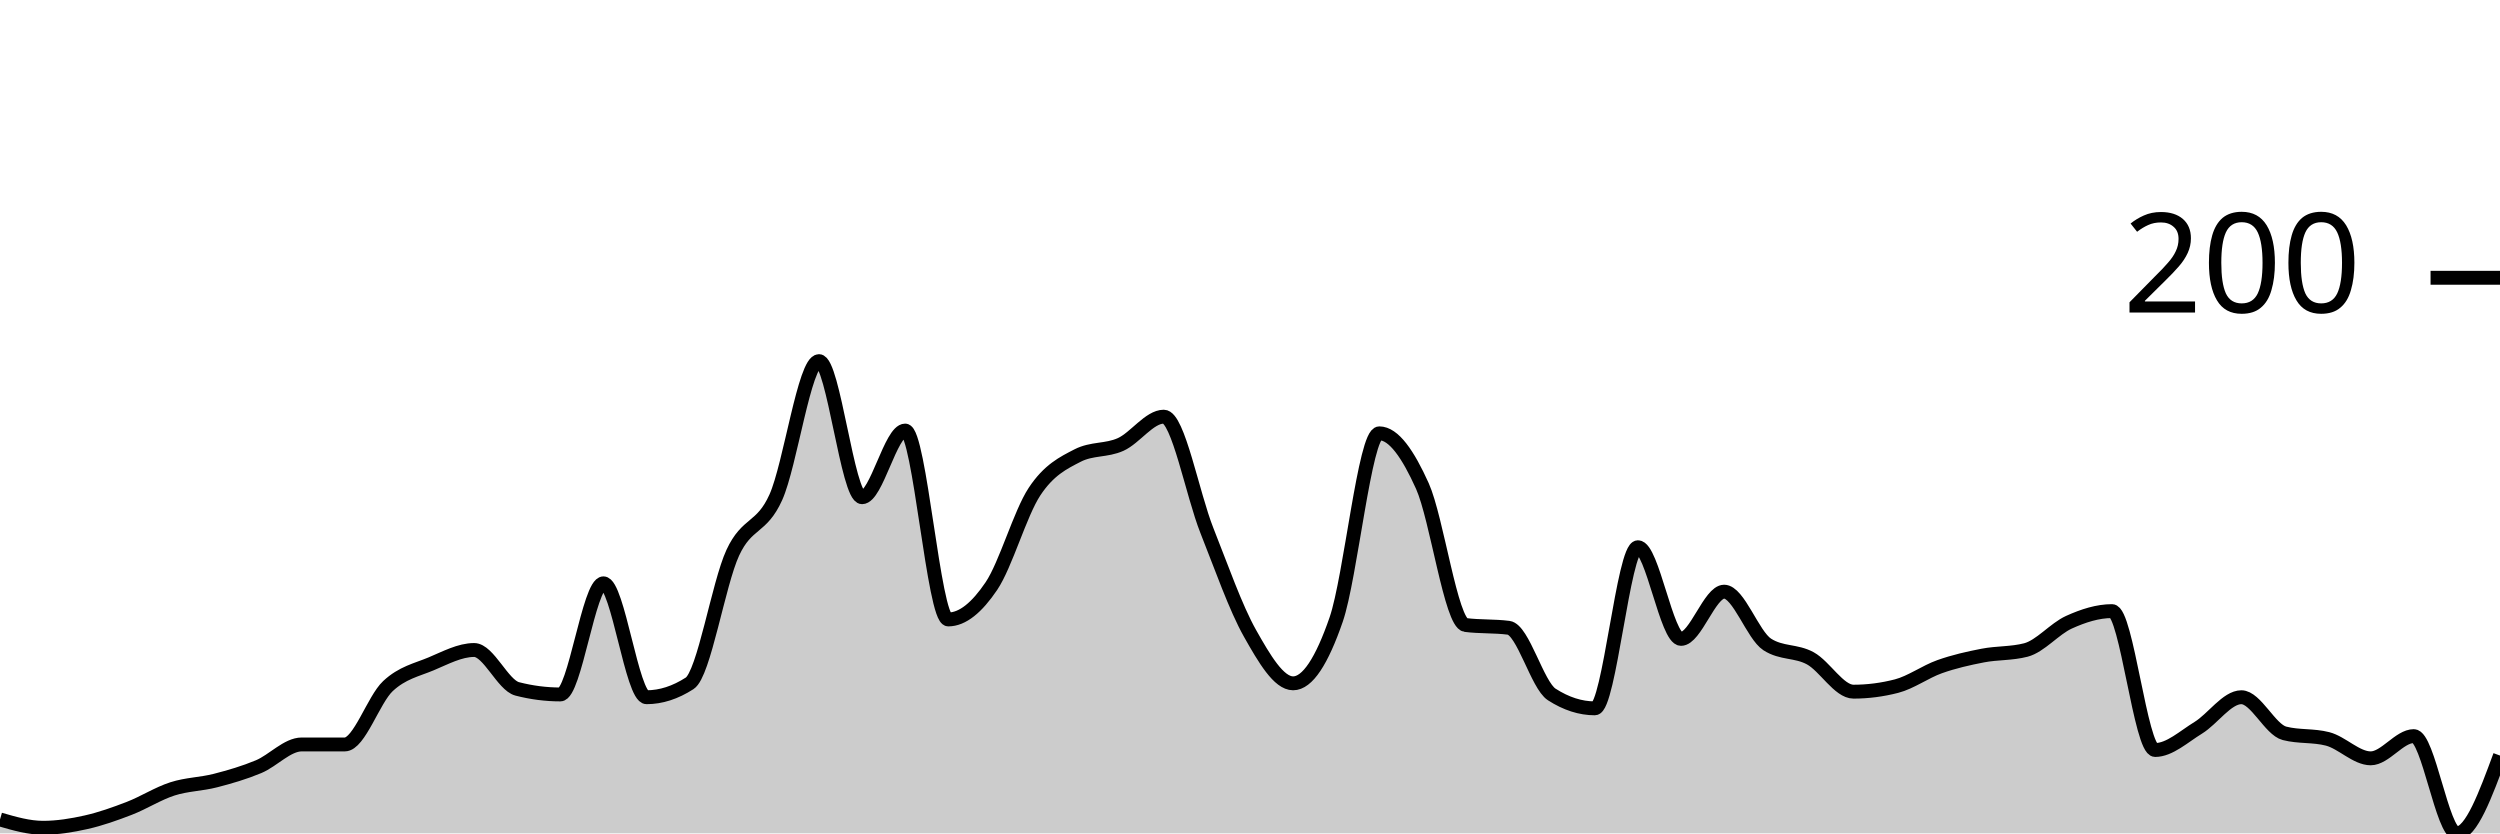
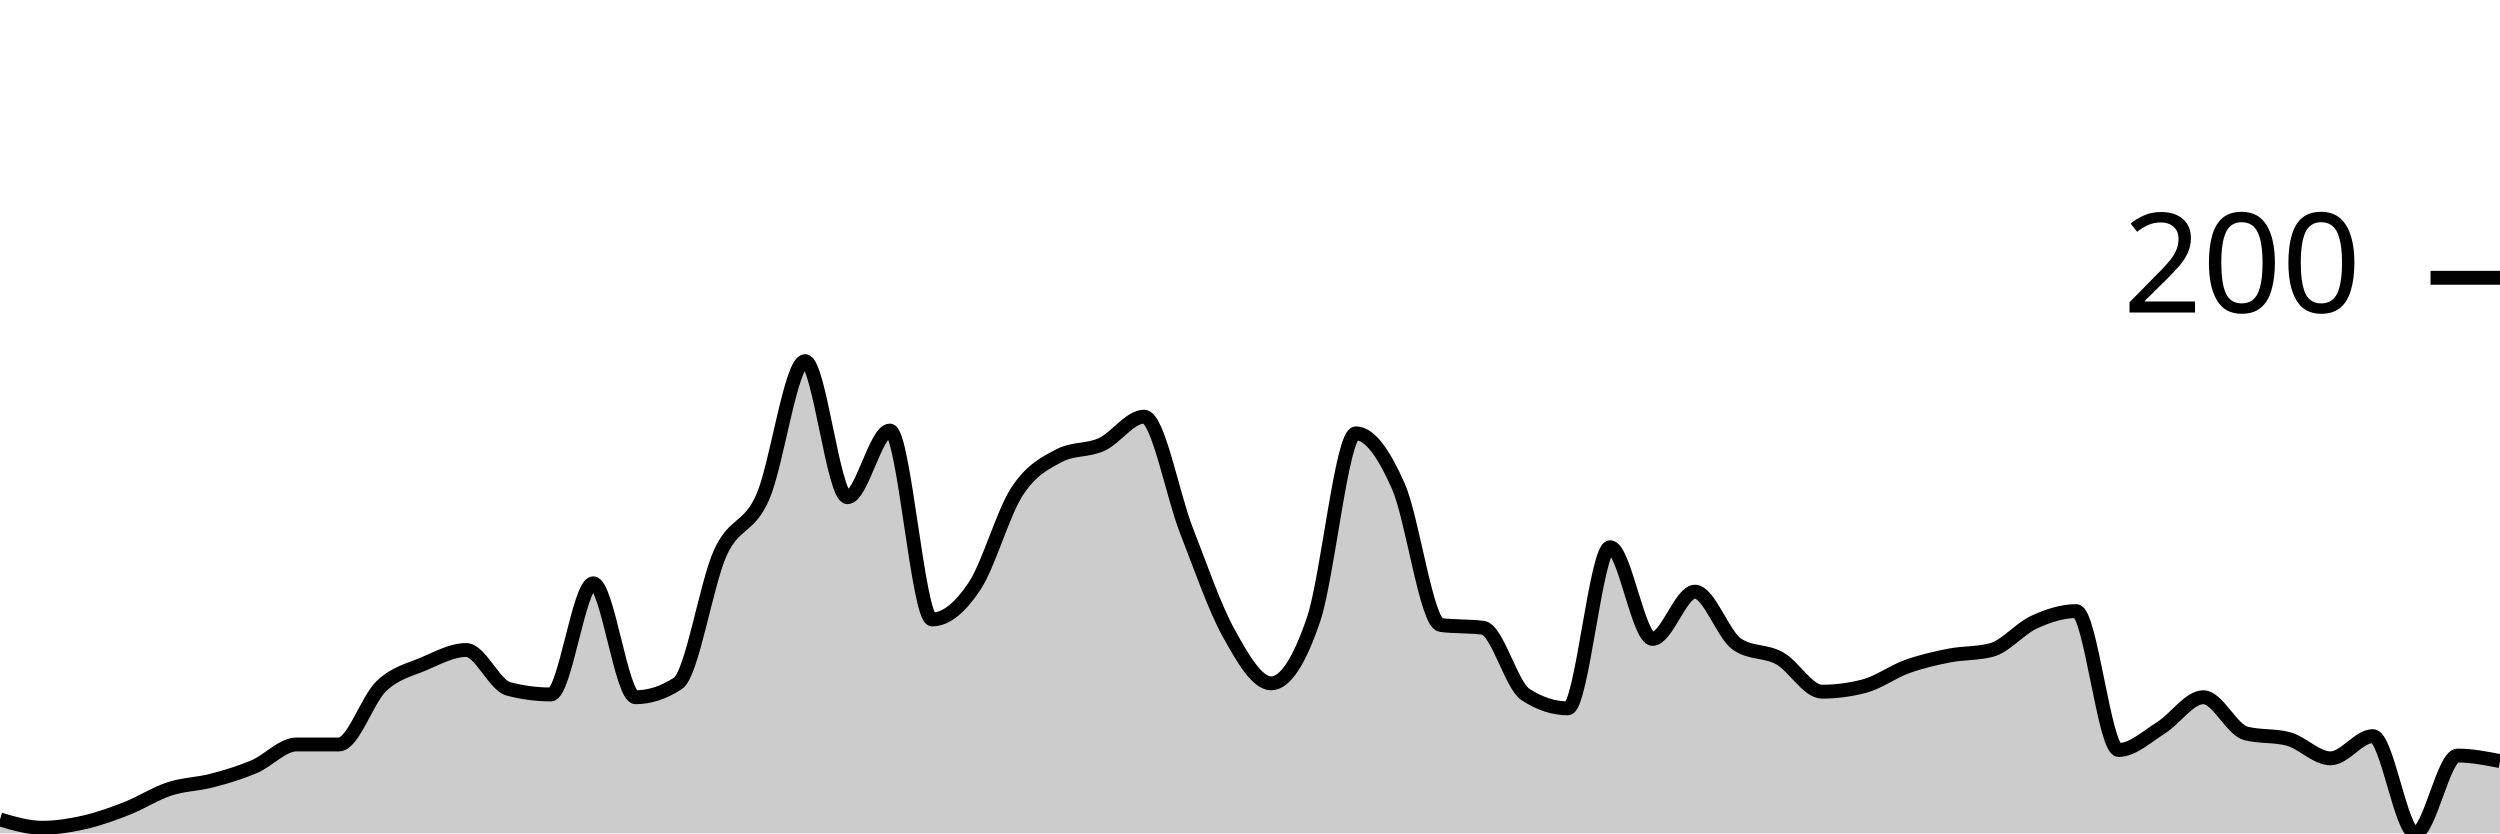
<svg xmlns="http://www.w3.org/2000/svg" viewBox="0 0 180 60">
  <g transform="translate(0,20)">
-     <path class="area" fill="rgba(0, 0, 0, 0.2)" d="M0,39C1.034,39.3,2.069,39.6,3.103,39.6C4.138,39.6,5.172,39.433,6.207,39.2C7.241,38.967,8.276,38.6,9.31,38.2C10.345,37.8,11.379,37.133,12.414,36.8C13.448,36.467,14.483,36.467,15.517,36.2C16.552,35.933,17.586,35.633,18.621,35.2C19.655,34.767,20.69,33.6,21.724,33.6C22.759,33.6,23.793,33.6,24.828,33.6C25.862,33.6,26.897,30.367,27.931,29.4C28.966,28.433,30,28.233,31.034,27.8C32.069,27.367,33.103,26.8,34.138,26.8C35.172,26.8,36.207,29.333,37.241,29.6C38.276,29.867,39.31,30,40.345,30C41.379,30,42.414,22,43.448,22C44.483,22,45.517,30.2,46.552,30.2C47.586,30.2,48.621,29.867,49.655,29.2C50.69,28.533,51.724,22.033,52.759,19.8C53.793,17.567,54.828,18.1,55.862,15.8C56.897,13.5,57.931,6,58.966,6C60,6,61.034,15.8,62.069,15.8C63.103,15.8,64.138,11,65.172,11C66.207,11,67.241,24.6,68.276,24.6C69.31,24.6,70.345,23.733,71.379,22.2C72.414,20.667,73.448,16.967,74.483,15.4C75.517,13.833,76.552,13.333,77.586,12.8C78.621,12.267,79.655,12.467,80.69,12C81.724,11.533,82.759,10,83.793,10C84.828,10,85.862,15.6,86.897,18.2C87.931,20.8,88.966,23.767,90,25.6C91.034,27.433,92.069,29.2,93.103,29.2C94.138,29.2,95.172,27.6,96.207,24.6C97.241,21.6,98.276,11.2,99.31,11.2C100.345,11.2,101.379,12.7,102.414,15C103.448,17.3,104.483,24.867,105.517,25C106.552,25.133,107.586,25.067,108.621,25.2C109.655,25.333,110.69,29.333,111.724,30C112.759,30.667,113.793,31,114.828,31C115.862,31,116.897,19.4,117.931,19.4C118.966,19.4,120,26,121.034,26C122.069,26,123.103,22.6,124.138,22.6C125.172,22.6,126.207,25.733,127.241,26.4C128.276,27.067,129.31,26.833,130.345,27.4C131.379,27.967,132.414,29.8,133.448,29.8C134.483,29.8,135.517,29.667,136.552,29.4C137.586,29.133,138.621,28.367,139.655,28C140.69,27.633,141.724,27.4,142.759,27.2C143.793,27,144.828,27.067,145.862,26.8C146.897,26.533,147.931,25.267,148.966,24.8C150,24.333,151.034,24,152.069,24C153.103,24,154.138,34,155.172,34C156.207,34,157.241,33.033,158.276,32.4C159.31,31.767,160.345,30.2,161.379,30.2C162.414,30.2,163.448,32.533,164.483,32.8C165.517,33.067,166.552,32.933,167.586,33.2C168.621,33.467,169.655,34.6,170.69,34.6C171.724,34.6,172.759,33,173.793,33C174.828,33,175.862,40,176.897,40C177.931,40,178.966,37.2,180,34.4L180,40C178.966,40,177.931,40,176.897,40C175.862,40,174.828,40,173.793,40C172.759,40,171.724,40,170.69,40C169.655,40,168.621,40,167.586,40C166.552,40,165.517,40,164.483,40C163.448,40,162.414,40,161.379,40C160.345,40,159.31,40,158.276,40C157.241,40,156.207,40,155.172,40C154.138,40,153.103,40,152.069,40C151.034,40,150,40,148.966,40C147.931,40,146.897,40,145.862,40C144.828,40,143.793,40,142.759,40C141.724,40,140.69,40,139.655,40C138.621,40,137.586,40,136.552,40C135.517,40,134.483,40,133.448,40C132.414,40,131.379,40,130.345,40C129.31,40,128.276,40,127.241,40C126.207,40,125.172,40,124.138,40C123.103,40,122.069,40,121.034,40C120,40,118.966,40,117.931,40C116.897,40,115.862,40,114.828,40C113.793,40,112.759,40,111.724,40C110.69,40,109.655,40,108.621,40C107.586,40,106.552,40,105.517,40C104.483,40,103.448,40,102.414,40C101.379,40,100.345,40,99.31,40C98.276,40,97.241,40,96.207,40C95.172,40,94.138,40,93.103,40C92.069,40,91.034,40,90,40C88.966,40,87.931,40,86.897,40C85.862,40,84.828,40,83.793,40C82.759,40,81.724,40,80.69,40C79.655,40,78.621,40,77.586,40C76.552,40,75.517,40,74.483,40C73.448,40,72.414,40,71.379,40C70.345,40,69.31,40,68.276,40C67.241,40,66.207,40,65.172,40C64.138,40,63.103,40,62.069,40C61.034,40,60,40,58.966,40C57.931,40,56.897,40,55.862,40C54.828,40,53.793,40,52.759,40C51.724,40,50.69,40,49.655,40C48.621,40,47.586,40,46.552,40C45.517,40,44.483,40,43.448,40C42.414,40,41.379,40,40.345,40C39.31,40,38.276,40,37.241,40C36.207,40,35.172,40,34.138,40C33.103,40,32.069,40,31.034,40C30,40,28.966,40,27.931,40C26.897,40,25.862,40,24.828,40C23.793,40,22.759,40,21.724,40C20.69,40,19.655,40,18.621,40C17.586,40,16.552,40,15.517,40C14.483,40,13.448,40,12.414,40C11.379,40,10.345,40,9.31,40C8.276,40,7.241,40,6.207,40C5.172,40,4.138,40,3.103,40C2.069,40,1.034,40,0,40Z" />
-     <path class="line" stroke="black" fill="none" d="M0,39C1.034,39.3,2.069,39.6,3.103,39.6C4.138,39.6,5.172,39.433,6.207,39.2C7.241,38.967,8.276,38.6,9.31,38.2C10.345,37.8,11.379,37.133,12.414,36.8C13.448,36.467,14.483,36.467,15.517,36.2C16.552,35.933,17.586,35.633,18.621,35.2C19.655,34.767,20.69,33.6,21.724,33.6C22.759,33.6,23.793,33.6,24.828,33.6C25.862,33.6,26.897,30.367,27.931,29.4C28.966,28.433,30,28.233,31.034,27.8C32.069,27.367,33.103,26.8,34.138,26.8C35.172,26.8,36.207,29.333,37.241,29.6C38.276,29.867,39.31,30,40.345,30C41.379,30,42.414,22,43.448,22C44.483,22,45.517,30.2,46.552,30.2C47.586,30.2,48.621,29.867,49.655,29.2C50.69,28.533,51.724,22.033,52.759,19.8C53.793,17.567,54.828,18.1,55.862,15.8C56.897,13.5,57.931,6,58.966,6C60,6,61.034,15.8,62.069,15.8C63.103,15.8,64.138,11,65.172,11C66.207,11,67.241,24.6,68.276,24.6C69.31,24.6,70.345,23.733,71.379,22.2C72.414,20.667,73.448,16.967,74.483,15.4C75.517,13.833,76.552,13.333,77.586,12.8C78.621,12.267,79.655,12.467,80.69,12C81.724,11.533,82.759,10,83.793,10C84.828,10,85.862,15.6,86.897,18.2C87.931,20.8,88.966,23.767,90,25.6C91.034,27.433,92.069,29.2,93.103,29.2C94.138,29.2,95.172,27.6,96.207,24.6C97.241,21.6,98.276,11.2,99.31,11.2C100.345,11.2,101.379,12.7,102.414,15C103.448,17.3,104.483,24.867,105.517,25C106.552,25.133,107.586,25.067,108.621,25.2C109.655,25.333,110.69,29.333,111.724,30C112.759,30.667,113.793,31,114.828,31C115.862,31,116.897,19.4,117.931,19.4C118.966,19.4,120,26,121.034,26C122.069,26,123.103,22.6,124.138,22.6C125.172,22.6,126.207,25.733,127.241,26.4C128.276,27.067,129.31,26.833,130.345,27.4C131.379,27.967,132.414,29.8,133.448,29.8C134.483,29.8,135.517,29.667,136.552,29.4C137.586,29.133,138.621,28.367,139.655,28C140.69,27.633,141.724,27.4,142.759,27.2C143.793,27,144.828,27.067,145.862,26.8C146.897,26.533,147.931,25.267,148.966,24.8C150,24.333,151.034,24,152.069,24C153.103,24,154.138,34,155.172,34C156.207,34,157.241,33.033,158.276,32.4C159.31,31.767,160.345,30.2,161.379,30.2C162.414,30.2,163.448,32.533,164.483,32.8C165.517,33.067,166.552,32.933,167.586,33.2C168.621,33.467,169.655,34.6,170.69,34.6C171.724,34.6,172.759,33,173.793,33C174.828,33,175.862,40,176.897,40C177.931,40,178.966,37.2,180,34.4" />
+     <path class="area" fill="rgba(0, 0, 0, 0.2)" d="M0,39C1.017,39.3,2.034,39.6,3.051,39.6C4.068,39.6,5.085,39.433,6.102,39.2C7.119,38.967,8.136,38.6,9.153,38.2C10.169,37.8,11.186,37.133,12.203,36.8C13.22,36.467,14.237,36.467,15.254,36.2C16.271,35.933,17.288,35.633,18.305,35.2C19.322,34.767,20.339,33.6,21.356,33.6C22.373,33.6,23.39,33.6,24.407,33.6C25.424,33.6,26.441,30.367,27.458,29.4C28.475,28.433,29.492,28.233,30.508,27.8C31.525,27.367,32.542,26.8,33.559,26.8C34.576,26.8,35.593,29.333,36.61,29.6C37.627,29.867,38.644,30,39.661,30C40.678,30,41.695,22,42.712,22C43.729,22,44.746,30.2,45.763,30.2C46.78,30.2,47.797,29.867,48.814,29.2C49.831,28.533,50.847,22.033,51.864,19.8C52.881,17.567,53.898,18.1,54.915,15.8C55.932,13.5,56.949,6,57.966,6C58.983,6,60,15.8,61.017,15.8C62.034,15.8,63.051,11,64.068,11C65.085,11,66.102,24.6,67.119,24.6C68.136,24.6,69.153,23.733,70.169,22.2C71.186,20.667,72.203,16.967,73.22,15.4C74.237,13.833,75.254,13.333,76.271,12.8C77.288,12.267,78.305,12.467,79.322,12C80.339,11.533,81.356,10,82.373,10C83.39,10,84.407,15.6,85.424,18.2C86.441,20.8,87.458,23.767,88.475,25.6C89.492,27.433,90.508,29.2,91.525,29.2C92.542,29.2,93.559,27.6,94.576,24.6C95.593,21.6,96.61,11.2,97.627,11.2C98.644,11.2,99.661,12.7,100.678,15C101.695,17.3,102.712,24.867,103.729,25C104.746,25.133,105.763,25.067,106.78,25.2C107.797,25.333,108.814,29.333,109.831,30C110.847,30.667,111.864,31,112.881,31C113.898,31,114.915,19.4,115.932,19.4C116.949,19.4,117.966,26,118.983,26C120,26,121.017,22.6,122.034,22.6C123.051,22.6,124.068,25.733,125.085,26.4C126.102,27.067,127.119,26.833,128.136,27.4C129.153,27.967,130.169,29.8,131.186,29.8C132.203,29.8,133.22,29.667,134.237,29.4C135.254,29.133,136.271,28.367,137.288,28C138.305,27.633,139.322,27.4,140.339,27.2C141.356,27,142.373,27.067,143.39,26.8C144.407,26.533,145.424,25.267,146.441,24.8C147.458,24.333,148.475,24,149.492,24C150.508,24,151.525,34,152.542,34C153.559,34,154.576,33.033,155.593,32.4C156.61,31.767,157.627,30.2,158.644,30.2C159.661,30.2,160.678,32.533,161.695,32.8C162.712,33.067,163.729,32.933,164.746,33.2C165.763,33.467,166.78,34.6,167.797,34.6C168.814,34.6,169.831,33,170.847,33C171.864,33,172.881,40,173.898,40C174.915,40,175.932,34.4,176.949,34.4C177.966,34.4,178.983,34.6,180,34.8L180,40C178.983,40,177.966,40,176.949,40C175.932,40,174.915,40,173.898,40C172.881,40,171.864,40,170.847,40C169.831,40,168.814,40,167.797,40C166.78,40,165.763,40,164.746,40C163.729,40,162.712,40,161.695,40C160.678,40,159.661,40,158.644,40C157.627,40,156.61,40,155.593,40C154.576,40,153.559,40,152.542,40C151.525,40,150.508,40,149.492,40C148.475,40,147.458,40,146.441,40C145.424,40,144.407,40,143.39,40C142.373,40,141.356,40,140.339,40C139.322,40,138.305,40,137.288,40C136.271,40,135.254,40,134.237,40C133.22,40,132.203,40,131.186,40C130.169,40,129.153,40,128.136,40C127.119,40,126.102,40,125.085,40C124.068,40,123.051,40,122.034,40C121.017,40,120,40,118.983,40C117.966,40,116.949,40,115.932,40C114.915,40,113.898,40,112.881,40C111.864,40,110.847,40,109.831,40C108.814,40,107.797,40,106.78,40C105.763,40,104.746,40,103.729,40C102.712,40,101.695,40,100.678,40C99.661,40,98.644,40,97.627,40C96.61,40,95.593,40,94.576,40C93.559,40,92.542,40,91.525,40C90.508,40,89.492,40,88.475,40C87.458,40,86.441,40,85.424,40C84.407,40,83.39,40,82.373,40C81.356,40,80.339,40,79.322,40C78.305,40,77.288,40,76.271,40C75.254,40,74.237,40,73.22,40C72.203,40,71.186,40,70.169,40C69.153,40,68.136,40,67.119,40C66.102,40,65.085,40,64.068,40C63.051,40,62.034,40,61.017,40C60,40,58.983,40,57.966,40C56.949,40,55.932,40,54.915,40C53.898,40,52.881,40,51.864,40C50.847,40,49.831,40,48.814,40C47.797,40,46.78,40,45.763,40C44.746,40,43.729,40,42.712,40C41.695,40,40.678,40,39.661,40C38.644,40,37.627,40,36.61,40C35.593,40,34.576,40,33.559,40C32.542,40,31.525,40,30.508,40C29.492,40,28.475,40,27.458,40C26.441,40,25.424,40,24.407,40C23.39,40,22.373,40,21.356,40C20.339,40,19.322,40,18.305,40C17.288,40,16.271,40,15.254,40C14.237,40,13.22,40,12.203,40C11.186,40,10.169,40,9.153,40C8.136,40,7.119,40,6.102,40C5.085,40,4.068,40,3.051,40C2.034,40,1.017,40,0,40Z" />
+     <path class="line" stroke="black" fill="none" d="M0,39C1.017,39.3,2.034,39.6,3.051,39.6C4.068,39.6,5.085,39.433,6.102,39.2C7.119,38.967,8.136,38.6,9.153,38.2C10.169,37.8,11.186,37.133,12.203,36.8C13.22,36.467,14.237,36.467,15.254,36.2C16.271,35.933,17.288,35.633,18.305,35.2C19.322,34.767,20.339,33.6,21.356,33.6C22.373,33.6,23.39,33.6,24.407,33.6C25.424,33.6,26.441,30.367,27.458,29.4C28.475,28.433,29.492,28.233,30.508,27.8C31.525,27.367,32.542,26.8,33.559,26.8C34.576,26.8,35.593,29.333,36.61,29.6C37.627,29.867,38.644,30,39.661,30C40.678,30,41.695,22,42.712,22C43.729,22,44.746,30.2,45.763,30.2C46.78,30.2,47.797,29.867,48.814,29.2C49.831,28.533,50.847,22.033,51.864,19.8C52.881,17.567,53.898,18.1,54.915,15.8C55.932,13.5,56.949,6,57.966,6C58.983,6,60,15.8,61.017,15.8C62.034,15.8,63.051,11,64.068,11C65.085,11,66.102,24.6,67.119,24.6C68.136,24.6,69.153,23.733,70.169,22.2C71.186,20.667,72.203,16.967,73.22,15.4C74.237,13.833,75.254,13.333,76.271,12.8C77.288,12.267,78.305,12.467,79.322,12C80.339,11.533,81.356,10,82.373,10C83.39,10,84.407,15.6,85.424,18.2C86.441,20.8,87.458,23.767,88.475,25.6C89.492,27.433,90.508,29.2,91.525,29.2C92.542,29.2,93.559,27.6,94.576,24.6C95.593,21.6,96.61,11.2,97.627,11.2C98.644,11.2,99.661,12.7,100.678,15C101.695,17.3,102.712,24.867,103.729,25C104.746,25.133,105.763,25.067,106.78,25.2C107.797,25.333,108.814,29.333,109.831,30C110.847,30.667,111.864,31,112.881,31C113.898,31,114.915,19.4,115.932,19.4C116.949,19.4,117.966,26,118.983,26C120,26,121.017,22.6,122.034,22.6C123.051,22.6,124.068,25.733,125.085,26.4C126.102,27.067,127.119,26.833,128.136,27.4C129.153,27.967,130.169,29.8,131.186,29.8C132.203,29.8,133.22,29.667,134.237,29.4C135.254,29.133,136.271,28.367,137.288,28C138.305,27.633,139.322,27.4,140.339,27.2C141.356,27,142.373,27.067,143.39,26.8C144.407,26.533,145.424,25.267,146.441,24.8C147.458,24.333,148.475,24,149.492,24C150.508,24,151.525,34,152.542,34C153.559,34,154.576,33.033,155.593,32.4C156.61,31.767,157.627,30.2,158.644,30.2C159.661,30.2,160.678,32.533,161.695,32.8C162.712,33.067,163.729,32.933,164.746,33.2C165.763,33.467,166.78,34.6,167.797,34.6C168.814,34.6,169.831,33,170.847,33C171.864,33,172.881,40,173.898,40C174.915,40,175.932,34.4,176.949,34.4C177.966,34.4,178.983,34.6,180,34.8" />
    <path class="axis-ceiling" stroke-width="1" stroke="black" fill="none" d="M175,0L180,0" />
    <text class="axis-ceiling-label" font-family="sans-serif" text-anchor="end" font-size="10px" x="170" y="2.5">200</text>
  </g>
</svg>
